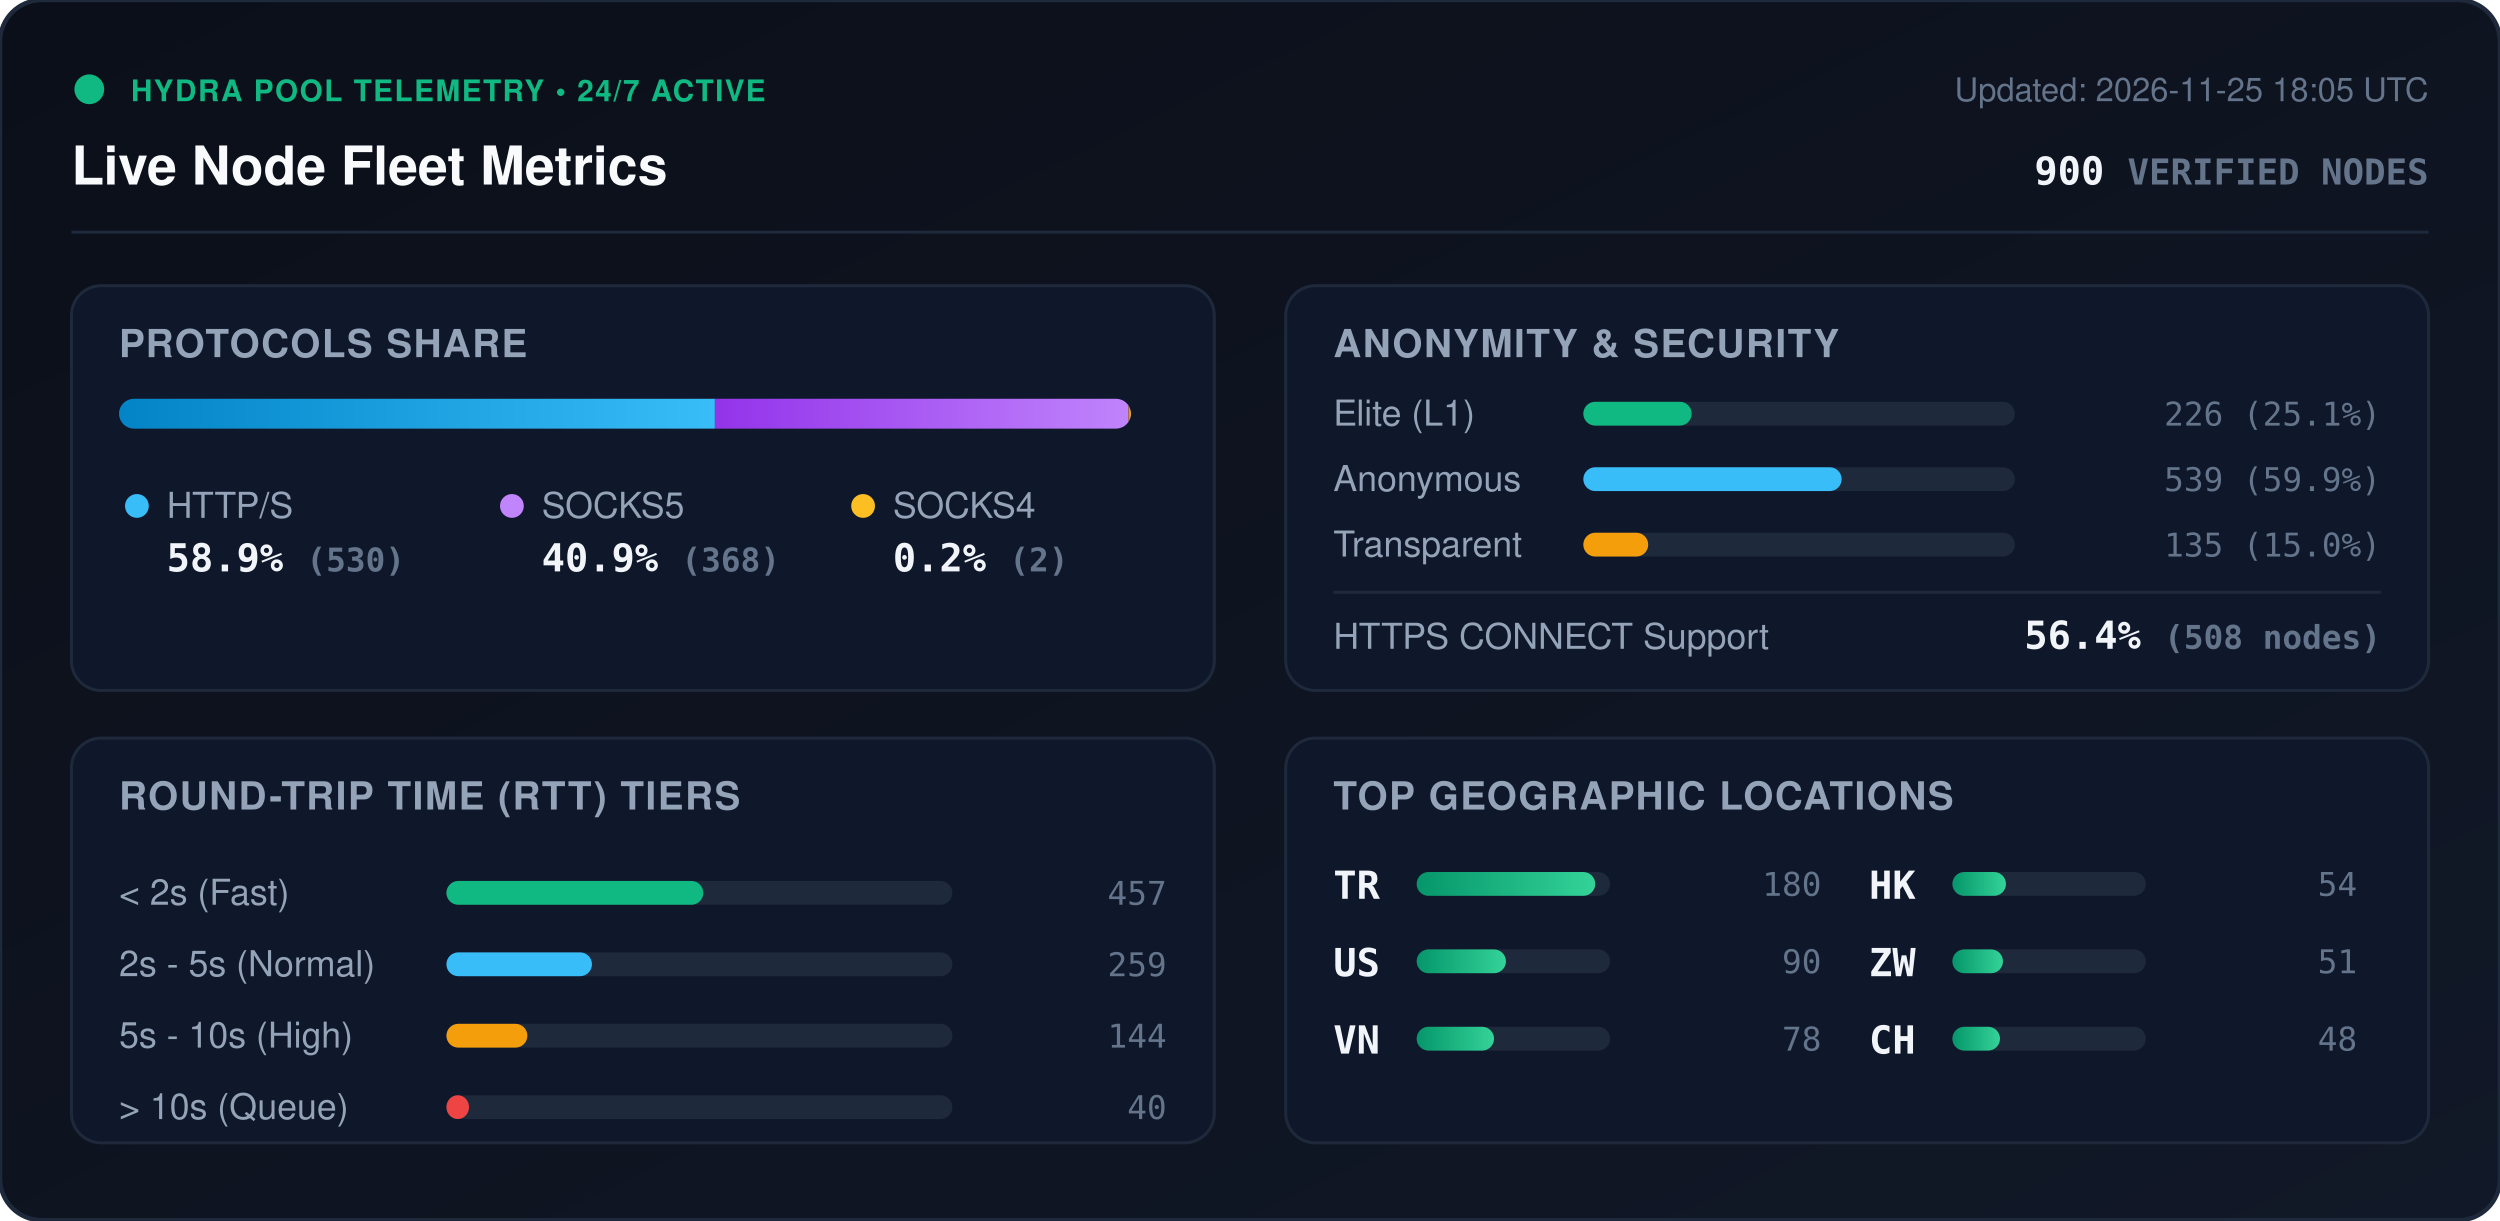
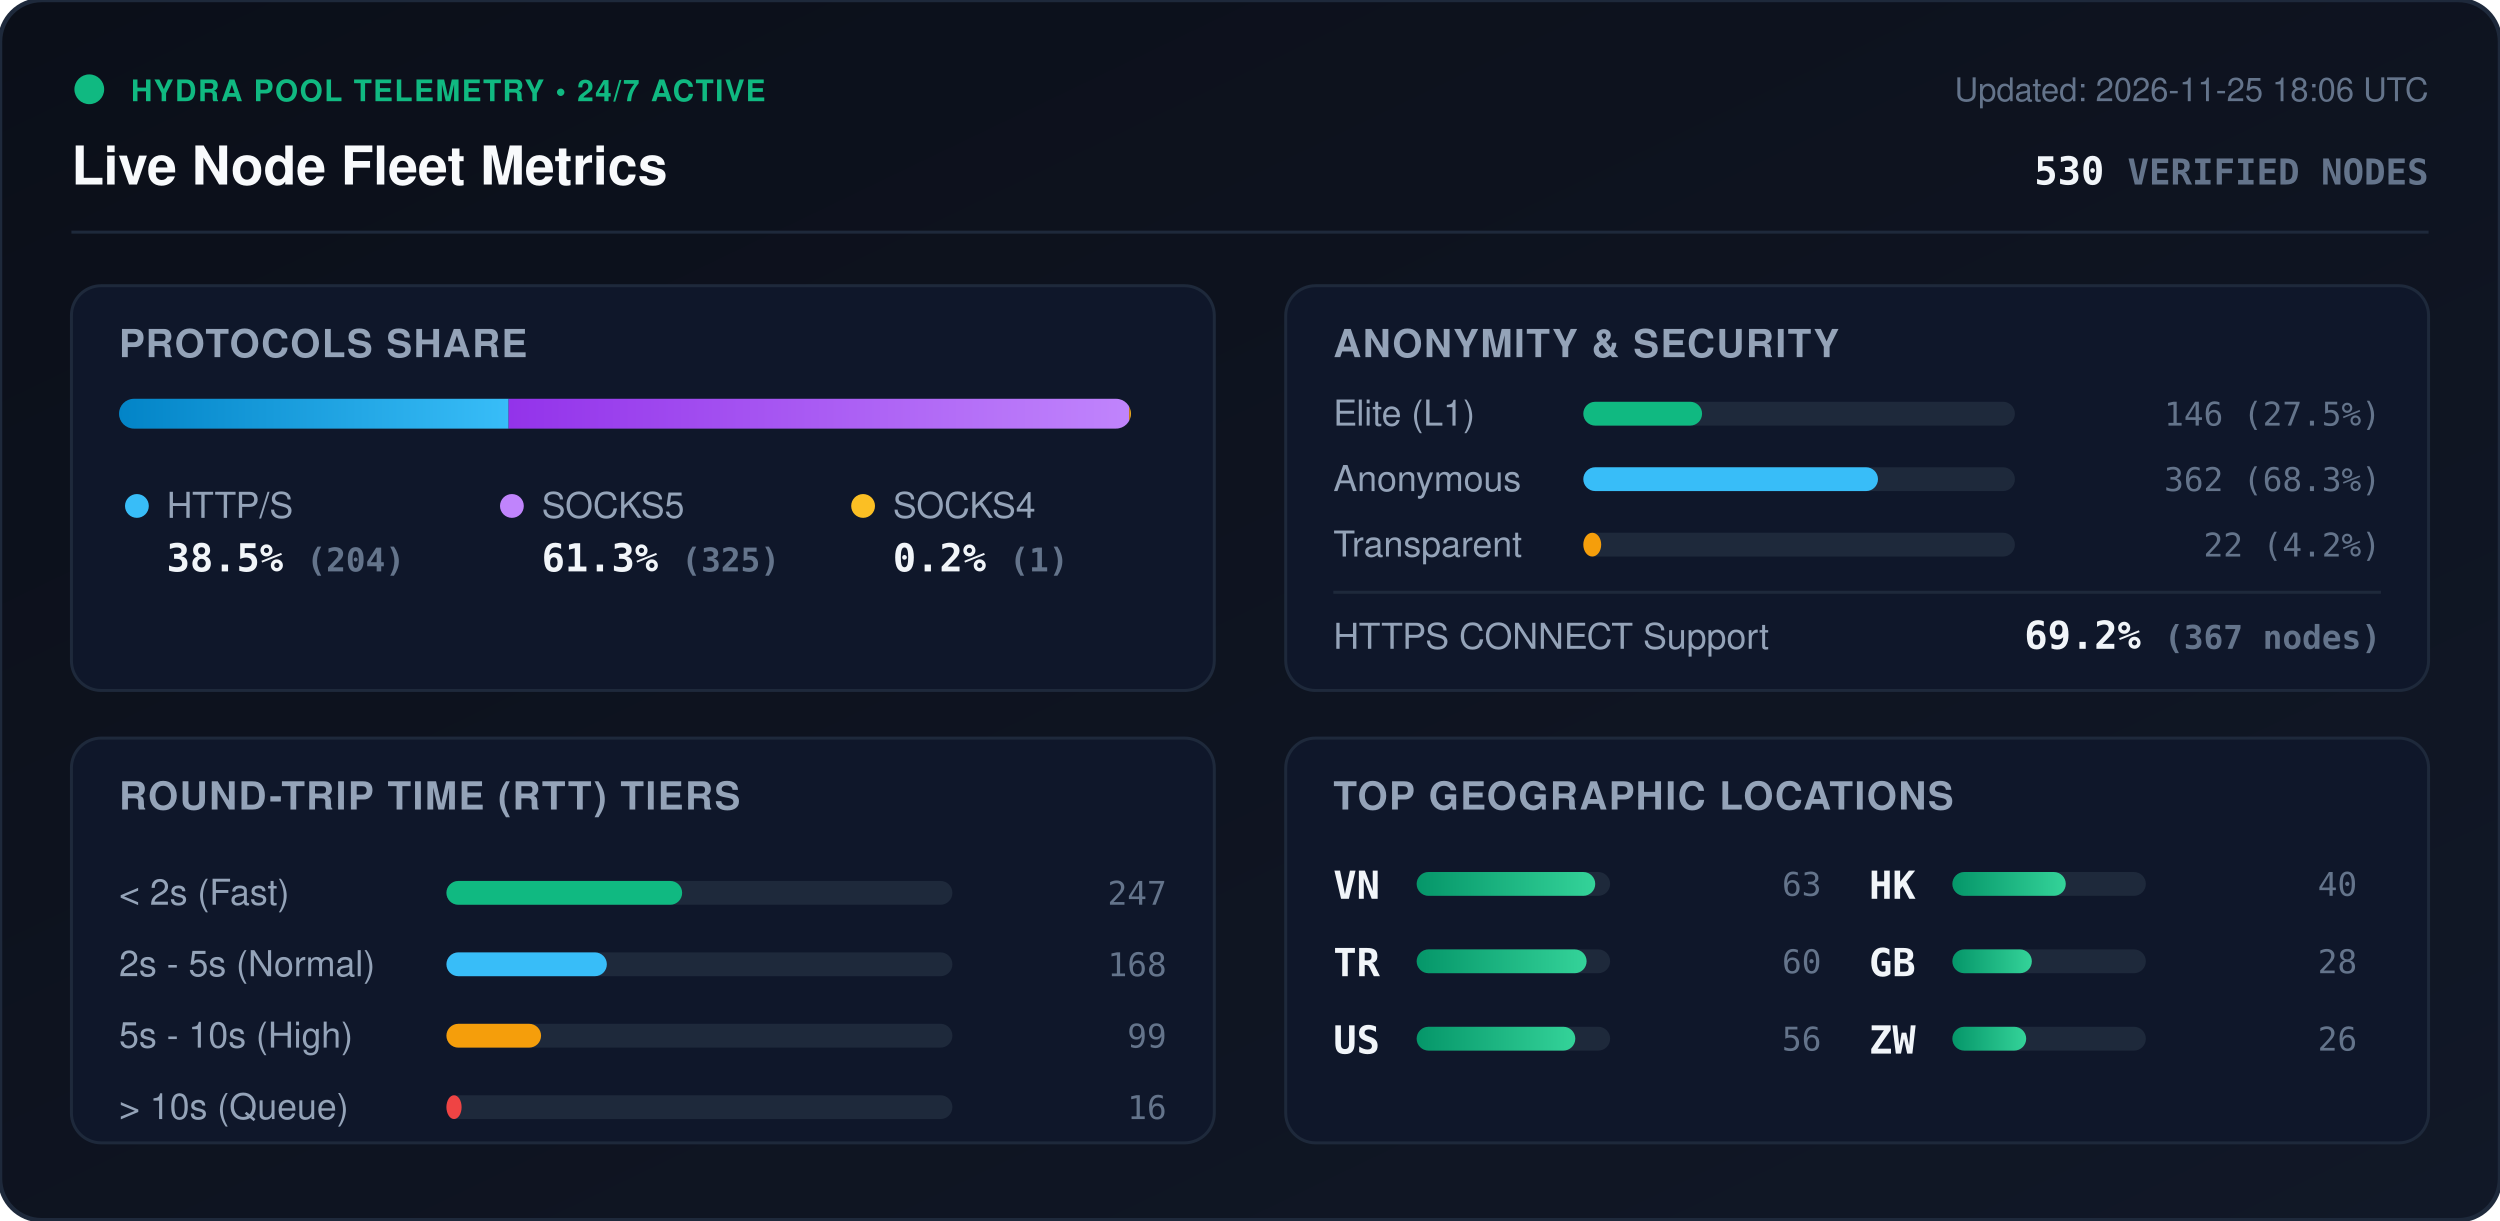
<svg xmlns="http://www.w3.org/2000/svg" viewBox="0 0 840 410" width="840" height="410" style="max-width: 100%; height: auto;">
  <defs>
    <linearGradient id="bg" x1="0%" y1="0%" x2="100%" y2="100%">
      <stop offset="0%" stop-color="#0b0f19" />
      <stop offset="100%" stop-color="#111827" />
    </linearGradient>
    <linearGradient id="bar-http" x1="0%" y1="0%" x2="100%" y2="0%">
      <stop offset="0%" stop-color="#0284c7" />
      <stop offset="100%" stop-color="#38bdf8" />
    </linearGradient>
    <linearGradient id="bar-socks5" x1="0%" y1="0%" x2="100%" y2="0%">
      <stop offset="0%" stop-color="#9333ea" />
      <stop offset="100%" stop-color="#c084fc" />
    </linearGradient>
    <linearGradient id="bar-socks4" x1="0%" y1="0%" x2="100%" y2="0%">
      <stop offset="0%" stop-color="#d97706" />
      <stop offset="100%" stop-color="#fbbf24" />
    </linearGradient>
    <linearGradient id="bar-green" x1="0%" y1="0%" x2="100%" y2="0%">
      <stop offset="0%" stop-color="#059669" />
      <stop offset="100%" stop-color="#34d399" />
    </linearGradient>
    <clipPath id="prog-track-clip">
      <rect width="340.0" height="10" rx="5" />
    </clipPath>
    <style>
      .title { font: 700 18px -apple-system, BlinkMacSystemFont, 'Segoe UI', Helvetica, Arial, sans-serif; fill: #f8fafc; }
      .sub { font: 500 11px -apple-system, BlinkMacSystemFont, 'Segoe UI', Helvetica, Arial, sans-serif; fill: #64748b; }
      .section-hdr { font: 600 13px -apple-system, BlinkMacSystemFont, 'Segoe UI', Helvetica, Arial, sans-serif; fill: #94a3b8; letter-spacing: 0.5px; }
      .metric-val { font: 700 13px -apple-system, BlinkMacSystemFont, 'Segoe UI', Helvetica, Arial, sans-serif; fill: #f1f5f9; }
      .metric-lbl { font: 500 12px -apple-system, BlinkMacSystemFont, 'Segoe UI', Helvetica, Arial, sans-serif; fill: #94a3b8; }
      .badge-txt { font: 700 10px -apple-system, BlinkMacSystemFont, 'Segoe UI', Helvetica, Arial, sans-serif; fill: #10b981; letter-spacing: 0.5px; }
      .mono { font-family: ui-monospace, SFMono-Regular, Menlo, Monaco, Consolas, monospace; }
      .pulse { animation: beacon 2s infinite ease-in-out; }
      @keyframes beacon { 0%, 100% { opacity: 1; } 50% { opacity: 0.35; } }
    </style>
  </defs>
  <rect width="840" height="410" rx="14" fill="url(#bg)" stroke="#1e293b" stroke-width="1.5" />
  <g transform="translate(24, 24)">
    <circle cx="6" cy="6" r="5" fill="#10b981" class="pulse" />
    <text x="20" y="10" class="badge-txt">HYDRA POOL TELEMETRY • 24/7 ACTIVE</text>
    <text x="0" y="38" class="title">Live Node Fleet Metrics</text>
-     <text x="792" y="10" text-anchor="end" class="sub">Updated: 2026-11-25 18:05 UTC</text>
-     <text x="792" y="38" text-anchor="end" class="metric-val mono" fill="#38bdf8">900 <tspan font-size="12" fill="#64748b">VERIFIED NODES</tspan>
+     <text x="792" y="10" text-anchor="end" class="sub">Updated: 2026-11-25 18:06 UTC</text>
+     <text x="792" y="38" text-anchor="end" class="metric-val mono" fill="#38bdf8">530 <tspan font-size="12" fill="#64748b">VERIFIED NODES</tspan>
    </text>
  </g>
  <line x1="24" y1="78" x2="816" y2="78" stroke="#1e293b" stroke-width="1" />
  <g transform="translate(24, 96)">
    <rect width="384" height="136" rx="10" fill="#0f172a" stroke="#1e293b" />
    <text x="16" y="24" class="section-hdr">PROTOCOLS SHARE</text>
    <g transform="translate(16, 38)">
      <rect width="340.0" height="10" rx="5" fill="#1e293b" />
      <g clip-path="url(#prog-track-clip)">
-         <rect x="0" width="200.2" height="10" fill="url(#bar-http)" />
-         <rect x="200.2" width="139.0" height="10" fill="url(#bar-socks5)" />
-         <rect x="339.2" width="0.8" height="10" fill="url(#bar-socks4)" />
+         <rect x="0" width="130.9" height="10" fill="url(#bar-http)" />
+         <rect x="130.9" width="208.5" height="10" fill="url(#bar-socks5)" />
+         <rect x="339.4" width="0.6" height="10" fill="url(#bar-socks4)" />
      </g>
    </g>
    <g transform="translate(16, 68)">
      <circle cx="6" cy="6" r="4" fill="#38bdf8" />
      <text x="16" y="10" class="metric-lbl">HTTP/S</text>
-       <text x="16" y="28" class="metric-val mono">58.9% <tspan font-size="11" fill="#64748b">(530)</tspan>
+       <text x="16" y="28" class="metric-val mono">38.5% <tspan font-size="11" fill="#64748b">(204)</tspan>
      </text>
      <circle cx="132" cy="6" r="4" fill="#c084fc" />
      <text x="142" y="10" class="metric-lbl">SOCKS5</text>
-       <text x="142" y="28" class="metric-val mono">40.9% <tspan font-size="11" fill="#64748b">(368)</tspan>
+       <text x="142" y="28" class="metric-val mono">61.3% <tspan font-size="11" fill="#64748b">(325)</tspan>
      </text>
      <circle cx="250" cy="6" r="4" fill="#fbbf24" />
      <text x="260" y="10" class="metric-lbl">SOCKS4</text>
-       <text x="260" y="28" class="metric-val mono">0.2% <tspan font-size="11" fill="#64748b">(2)</tspan>
+       <text x="260" y="28" class="metric-val mono">0.2% <tspan font-size="11" fill="#64748b">(1)</tspan>
      </text>
    </g>
  </g>
  <g transform="translate(432, 96)">
    <rect width="384" height="136" rx="10" fill="#0f172a" stroke="#1e293b" />
    <text x="16" y="24" class="section-hdr">ANONYMITY &amp; SECURITY</text>
    <text x="16" y="47" class="metric-lbl">Elite (L1)</text>
    <rect x="100" y="39" width="145.0" height="8" rx="4" fill="#1e293b" />
-     <rect x="100" y="39" width="36.4" height="8" rx="4" fill="#10b981" />
-     <text x="368" y="47" text-anchor="end" class="mono sub" fill="#e2e8f0">226 (25.1%)</text>
+     <rect x="100" y="39" width="39.9" height="8" rx="4" fill="#10b981" />
+     <text x="368" y="47" text-anchor="end" class="mono sub" fill="#e2e8f0">146 (27.5%)</text>
    <text x="16" y="69" class="metric-lbl">Anonymous</text>
    <rect x="100" y="61" width="145.0" height="8" rx="4" fill="#1e293b" />
-     <rect x="100" y="61" width="86.8" height="8" rx="4" fill="#38bdf8" />
-     <text x="368" y="69" text-anchor="end" class="mono sub" fill="#e2e8f0">539 (59.9%)</text>
+     <rect x="100" y="61" width="99.0" height="8" rx="4" fill="#38bdf8" />
+     <text x="368" y="69" text-anchor="end" class="mono sub" fill="#e2e8f0">362 (68.3%)</text>
    <text x="16" y="91" class="metric-lbl">Transparent</text>
    <rect x="100" y="83" width="145.0" height="8" rx="4" fill="#1e293b" />
-     <rect x="100" y="83" width="21.8" height="8" rx="4" fill="#f59e0b" />
-     <text x="368" y="91" text-anchor="end" class="mono sub" fill="#e2e8f0">135 (15.0%)</text>
+     <rect x="100" y="83" width="6.0" height="8" rx="4" fill="#f59e0b" />
+     <text x="368" y="91" text-anchor="end" class="mono sub" fill="#e2e8f0">22 (4.2%)</text>
    <line x1="16" y1="103" x2="368" y2="103" stroke="#1e293b" stroke-width="1" />
    <text x="16" y="122" class="metric-lbl">HTTPS CONNECT Support</text>
-     <text x="368" y="122" text-anchor="end" class="metric-val mono" fill="#34d399">56.4% <tspan font-size="11" fill="#64748b">(508 nodes)</tspan>
+     <text x="368" y="122" text-anchor="end" class="metric-val mono" fill="#34d399">69.2% <tspan font-size="11" fill="#64748b">(367 nodes)</tspan>
    </text>
  </g>
  <g transform="translate(24, 248)">
    <rect width="384" height="136" rx="10" fill="#0f172a" stroke="#1e293b" />
    <text x="16" y="24" class="section-hdr">ROUND-TRIP TIME (RTT) TIERS</text>
    <g transform="translate(16, 42)">
      <text x="0" y="14" class="metric-lbl">&lt; 2s (Fast)</text>
      <rect x="110" y="6" width="170" height="8" rx="4" fill="#1e293b" />
-       <rect x="110" y="6" width="86.3" height="8" rx="4" fill="#10b981" />
-       <text x="352" y="14" text-anchor="end" class="mono sub">457</text>
+       <rect x="110" y="6" width="79.2" height="8" rx="4" fill="#10b981" />
+       <text x="352" y="14" text-anchor="end" class="mono sub">247</text>
      <text x="0" y="38" class="metric-lbl">2s - 5s (Normal)</text>
      <rect x="110" y="30" width="170" height="8" rx="4" fill="#1e293b" />
-       <rect x="110" y="30" width="48.9" height="8" rx="4" fill="#38bdf8" />
-       <text x="352" y="38" text-anchor="end" class="mono sub">259</text>
+       <rect x="110" y="30" width="53.9" height="8" rx="4" fill="#38bdf8" />
+       <text x="352" y="38" text-anchor="end" class="mono sub">168</text>
      <text x="0" y="62" class="metric-lbl">5s - 10s (High)</text>
      <rect x="110" y="54" width="170" height="8" rx="4" fill="#1e293b" />
-       <rect x="110" y="54" width="27.2" height="8" rx="4" fill="#f59e0b" />
-       <text x="352" y="62" text-anchor="end" class="mono sub">144</text>
+       <rect x="110" y="54" width="31.8" height="8" rx="4" fill="#f59e0b" />
+       <text x="352" y="62" text-anchor="end" class="mono sub">99</text>
      <text x="0" y="86" class="metric-lbl">&gt; 10s (Queue)</text>
      <rect x="110" y="78" width="170" height="8" rx="4" fill="#1e293b" />
-       <rect x="110" y="78" width="7.6" height="8" rx="4" fill="#ef4444" />
-       <text x="352" y="86" text-anchor="end" class="mono sub">40</text>
+       <rect x="110" y="78" width="5.1" height="8" rx="4" fill="#ef4444" />
+       <text x="352" y="86" text-anchor="end" class="mono sub">16</text>
    </g>
  </g>
  <g transform="translate(432, 248)">
    <rect width="384" height="136" rx="10" fill="#0f172a" stroke="#1e293b" />
    <text x="16" y="24" class="section-hdr">TOP GEOGRAPHIC LOCATIONS</text>
    <g transform="translate(16, 42)">
      <g transform="translate(0, 0)">
+         <text x="0" y="12" class="mono metric-val" font-size="12">VN</text>
+         <rect x="28" y="3" width="65" height="8" rx="4" fill="#1e293b" />
+         <rect x="28" y="3" width="60.0" height="8" rx="4" fill="url(#bar-green)" />
+         <text x="164" y="11" text-anchor="end" class="mono sub">63</text>
+       </g>
+       <g transform="translate(0, 26)">
        <text x="0" y="12" class="mono metric-val" font-size="12">TR</text>
        <rect x="28" y="3" width="65" height="8" rx="4" fill="#1e293b" />
-         <rect x="28" y="3" width="60.0" height="8" rx="4" fill="url(#bar-green)" />
-         <text x="164" y="11" text-anchor="end" class="mono sub">180</text>
+         <rect x="28" y="3" width="57.1" height="8" rx="4" fill="url(#bar-green)" />
+         <text x="164" y="11" text-anchor="end" class="mono sub">60</text>
      </g>
-       <g transform="translate(0, 26)">
+       <g transform="translate(0, 52)">
        <text x="0" y="12" class="mono metric-val" font-size="12">US</text>
        <rect x="28" y="3" width="65" height="8" rx="4" fill="#1e293b" />
-         <rect x="28" y="3" width="30.0" height="8" rx="4" fill="url(#bar-green)" />
-         <text x="164" y="11" text-anchor="end" class="mono sub">90</text>
-       </g>
-       <g transform="translate(0, 52)">
-         <text x="0" y="12" class="mono metric-val" font-size="12">VN</text>
-         <rect x="28" y="3" width="65" height="8" rx="4" fill="#1e293b" />
-         <rect x="28" y="3" width="26.0" height="8" rx="4" fill="url(#bar-green)" />
-         <text x="164" y="11" text-anchor="end" class="mono sub">78</text>
+         <rect x="28" y="3" width="53.3" height="8" rx="4" fill="url(#bar-green)" />
+         <text x="164" y="11" text-anchor="end" class="mono sub">56</text>
      </g>
      <g transform="translate(180, 0)">
        <text x="0" y="12" class="mono metric-val" font-size="12">HK</text>
        <rect x="28" y="3" width="65" height="8" rx="4" fill="#1e293b" />
-         <rect x="28" y="3" width="18.0" height="8" rx="4" fill="url(#bar-green)" />
-         <text x="164" y="11" text-anchor="end" class="mono sub">54</text>
+         <rect x="28" y="3" width="38.1" height="8" rx="4" fill="url(#bar-green)" />
+         <text x="164" y="11" text-anchor="end" class="mono sub">40</text>
      </g>
      <g transform="translate(180, 26)">
+         <text x="0" y="12" class="mono metric-val" font-size="12">GB</text>
+         <rect x="28" y="3" width="65" height="8" rx="4" fill="#1e293b" />
+         <rect x="28" y="3" width="26.7" height="8" rx="4" fill="url(#bar-green)" />
+         <text x="164" y="11" text-anchor="end" class="mono sub">28</text>
+       </g>
+       <g transform="translate(180, 52)">
        <text x="0" y="12" class="mono metric-val" font-size="12">ZW</text>
        <rect x="28" y="3" width="65" height="8" rx="4" fill="#1e293b" />
-         <rect x="28" y="3" width="17.0" height="8" rx="4" fill="url(#bar-green)" />
-         <text x="164" y="11" text-anchor="end" class="mono sub">51</text>
-       </g>
-       <g transform="translate(180, 52)">
-         <text x="0" y="12" class="mono metric-val" font-size="12">CH</text>
-         <rect x="28" y="3" width="65" height="8" rx="4" fill="#1e293b" />
-         <rect x="28" y="3" width="16.0" height="8" rx="4" fill="url(#bar-green)" />
-         <text x="164" y="11" text-anchor="end" class="mono sub">48</text>
+         <rect x="28" y="3" width="24.8" height="8" rx="4" fill="url(#bar-green)" />
+         <text x="164" y="11" text-anchor="end" class="mono sub">26</text>
      </g>
    </g>
  </g>
</svg>
